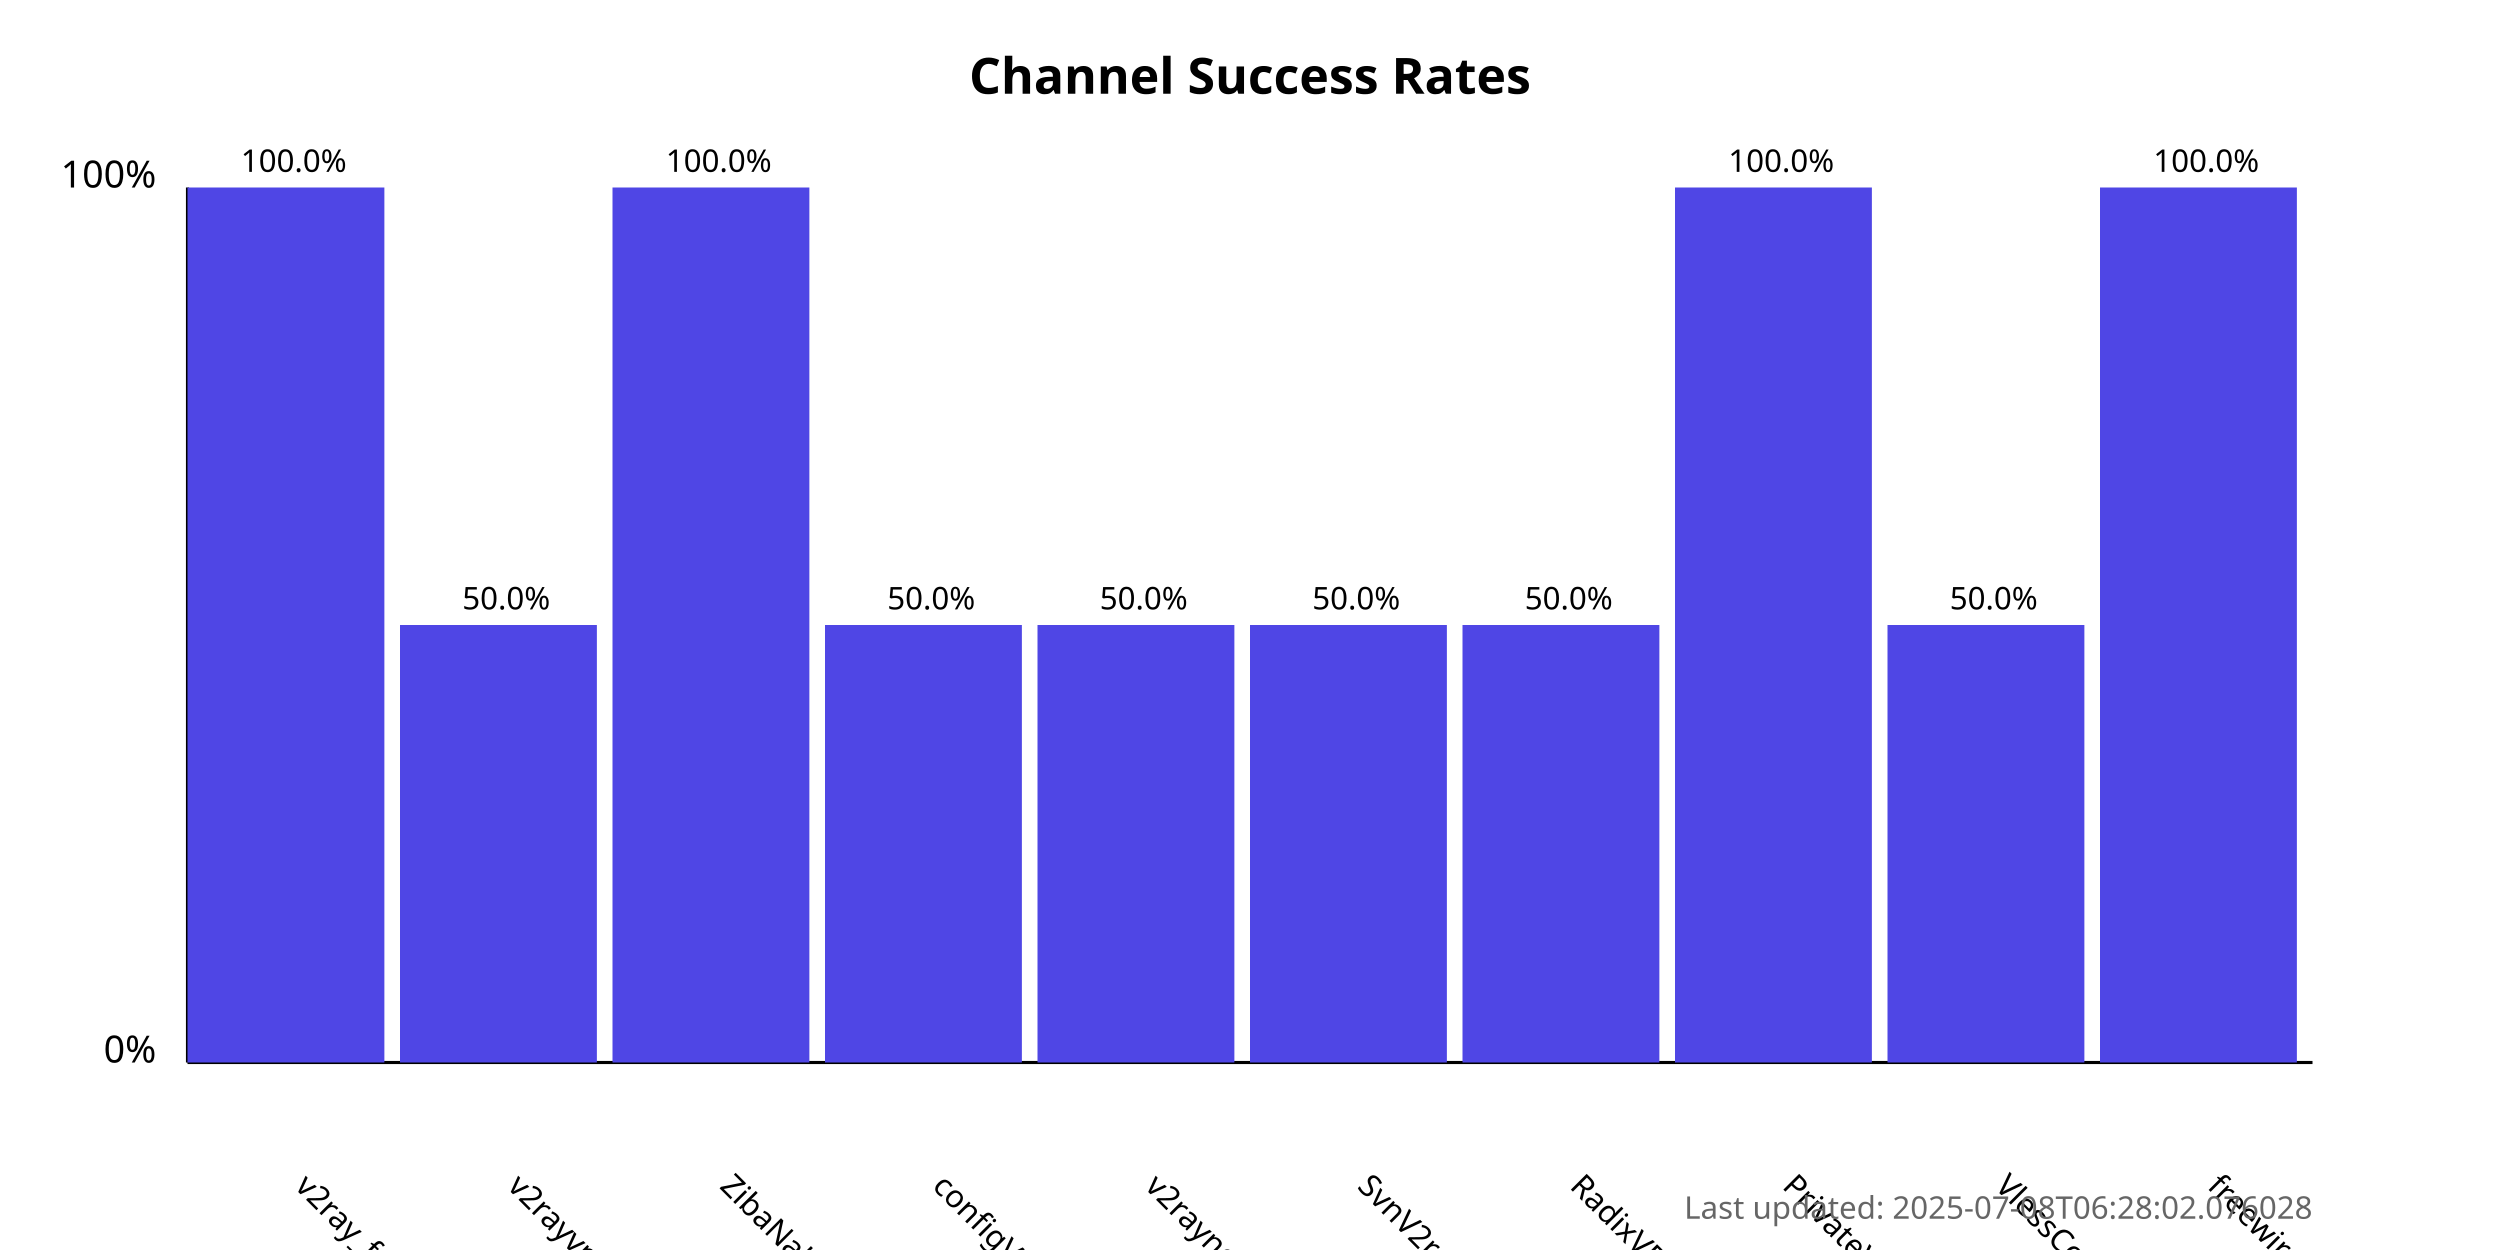
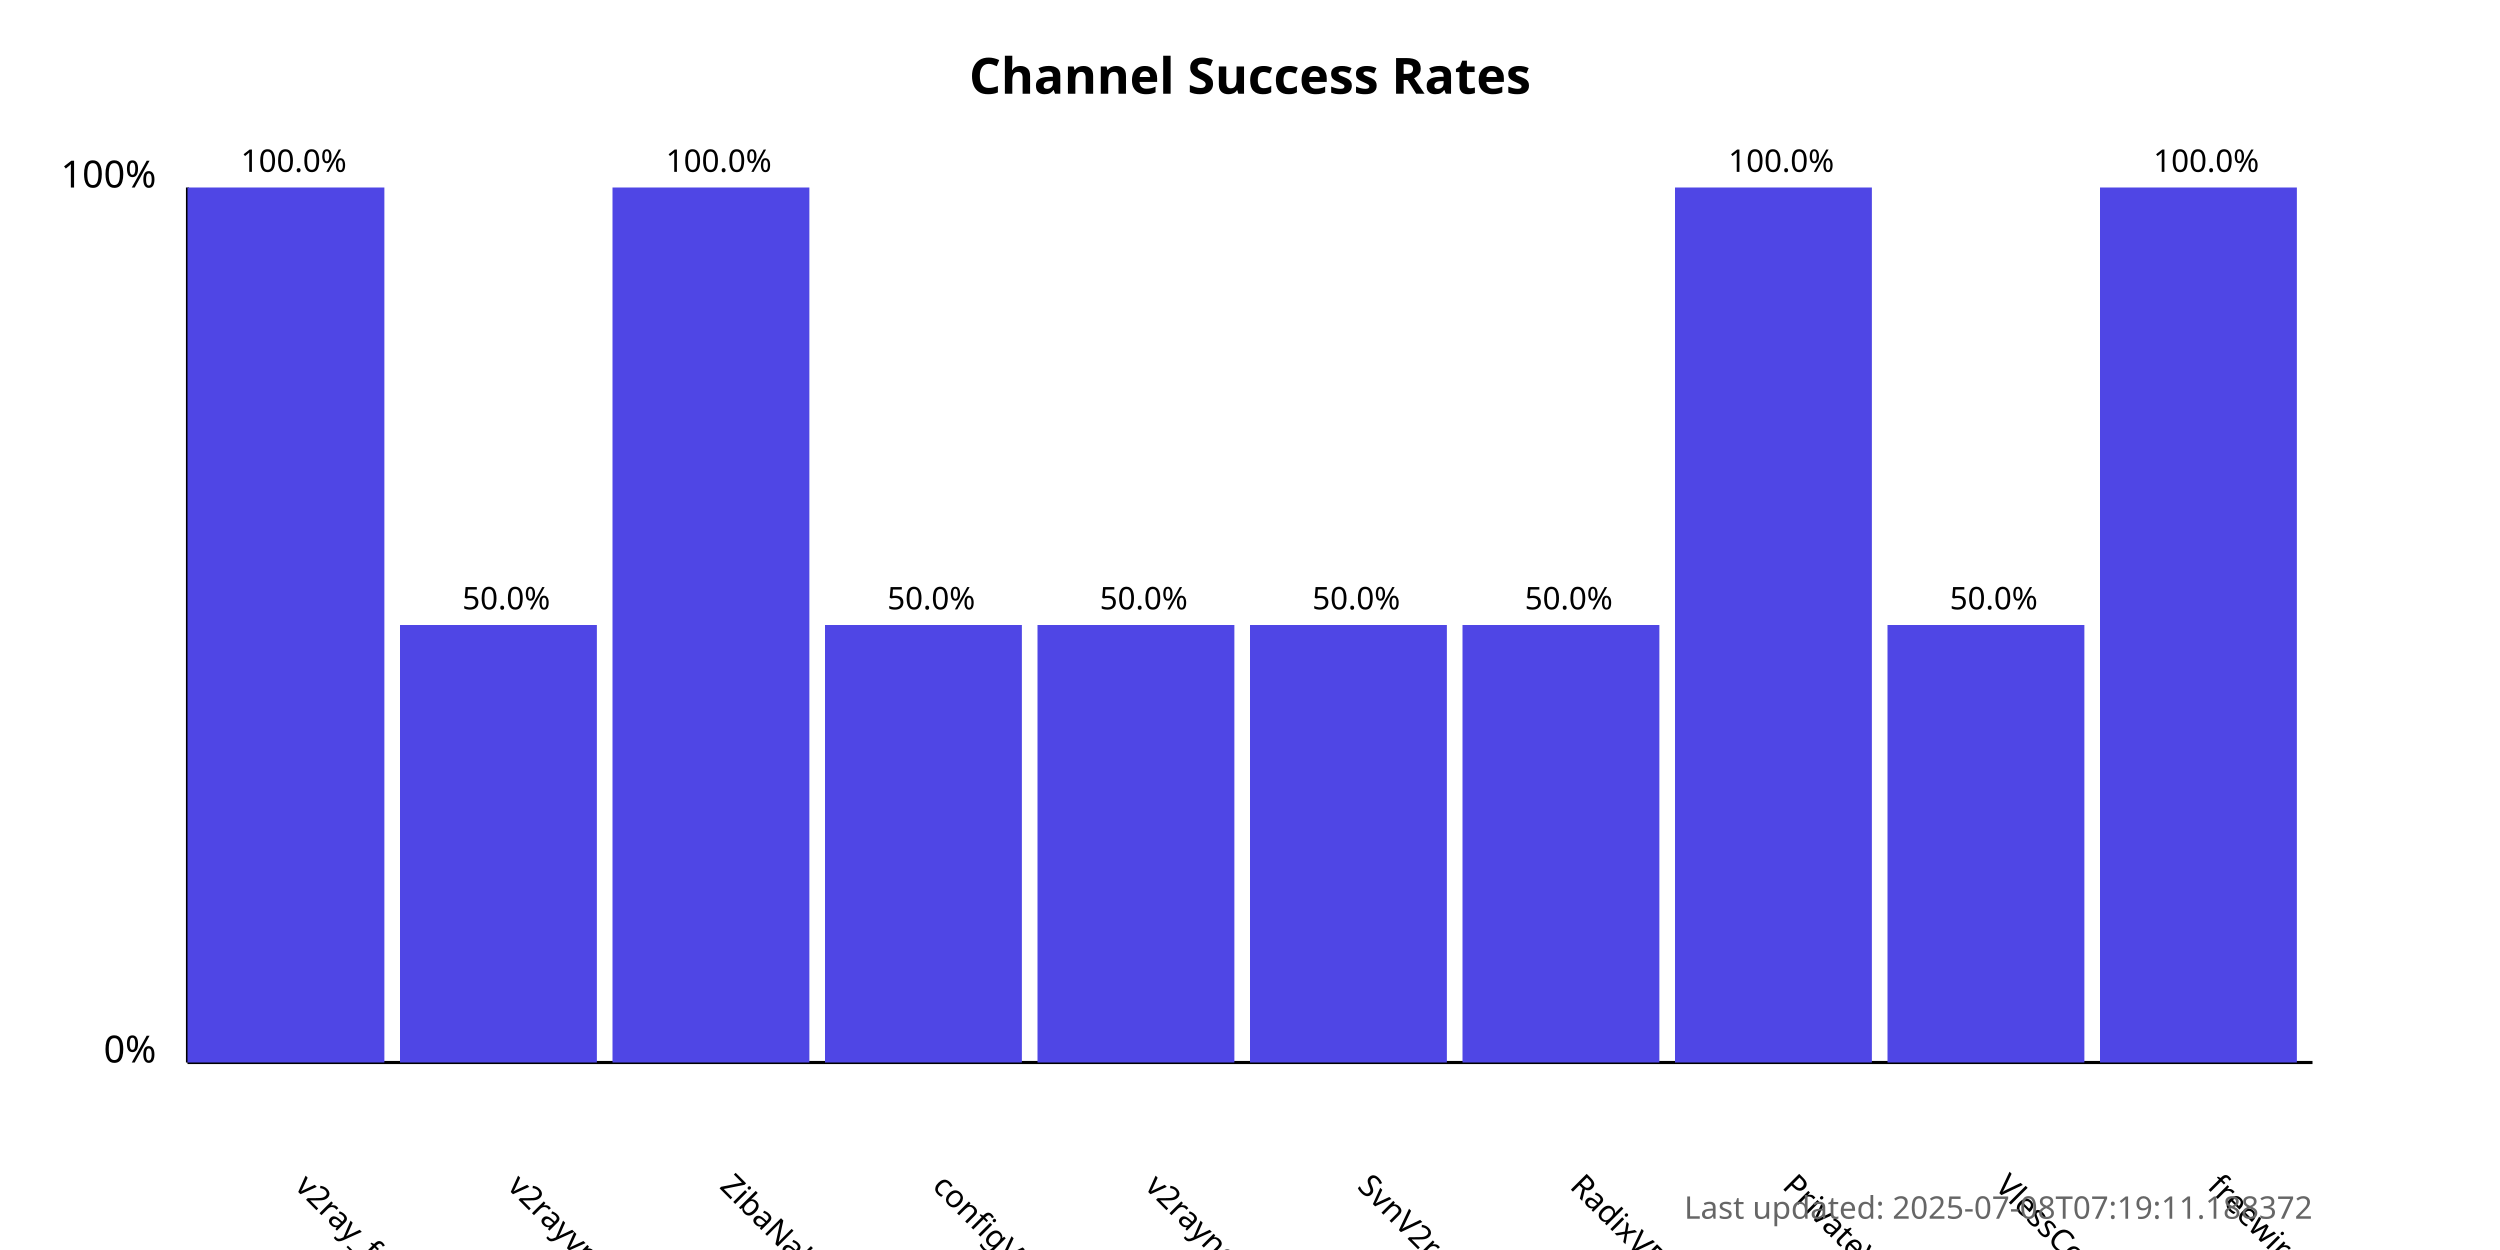
<svg xmlns="http://www.w3.org/2000/svg" width="800" height="400">
  <style>
            .chart-title { font: bold 16px sans-serif; }
            .axis-label { font: 12px sans-serif; }
            .tick-label { font: 10px sans-serif; }
            .bar { fill: #4f46e5; }
            .bar:hover { fill: #6366f1; }
            .timestamp { font: 10px sans-serif; fill: #666; }
        </style>
  <text x="400.0" y="30" text-anchor="middle" class="chart-title">
            Channel Success Rates
        </text>
  <line x1="60" y1="340" x2="60" y2="60" stroke="black" stroke-width="1" />
  <line x1="60" y1="340" x2="740" y2="340" stroke="black" stroke-width="1" />
  <text x="50" y="340" text-anchor="end" class="axis-label">0%</text>
  <text x="50" y="60" text-anchor="end" class="axis-label">100%</text>
  <g>
    <rect x="60" y="60.0" width="63.0" height="280.0" class="bar" />
    <text x="94.0" y="380" transform="rotate(45, 94.0, 380)" text-anchor="start" class="tick-label">
                v2ray_free_conf
            </text>
    <text x="94.0" y="55.0" text-anchor="middle" class="tick-label">
                100.0%
            </text>
  </g>
  <g>
    <rect x="128.0" y="200.0" width="63.0" height="140.0" class="bar" />
    <text x="162.0" y="380" transform="rotate(45, 162.0, 380)" text-anchor="start" class="tick-label">
                v2rayvpno
            </text>
    <text x="162.0" y="195.0" text-anchor="middle" class="tick-label">
                50.0%
            </text>
  </g>
  <g>
    <rect x="196.0" y="60.0" width="63.0" height="280.0" class="bar" />
    <text x="230.0" y="380" transform="rotate(45, 230.0, 380)" text-anchor="start" class="tick-label">
                ZibaNabz
            </text>
    <text x="230.0" y="55.0" text-anchor="middle" class="tick-label">
                100.0%
            </text>
  </g>
  <g>
    <rect x="264.0" y="200.0" width="63.0" height="140.0" class="bar" />
    <text x="298.0" y="380" transform="rotate(45, 298.0, 380)" text-anchor="start" class="tick-label">
                configV2rayForFree
            </text>
    <text x="298.0" y="195.0" text-anchor="middle" class="tick-label">
                50.0%
            </text>
  </g>
  <g>
    <rect x="332.0" y="200.0" width="63.0" height="140.0" class="bar" />
    <text x="366.0" y="380" transform="rotate(45, 366.0, 380)" text-anchor="start" class="tick-label">
                v2rayngvpn
            </text>
    <text x="366.0" y="195.0" text-anchor="middle" class="tick-label">
                50.0%
            </text>
  </g>
  <g>
    <rect x="400.0" y="200.0" width="63.0" height="140.0" class="bar" />
    <text x="434.0" y="380" transform="rotate(45, 434.0, 380)" text-anchor="start" class="tick-label">
                SvnV2ray
            </text>
    <text x="434.0" y="195.0" text-anchor="middle" class="tick-label">
                50.0%
            </text>
  </g>
  <g>
    <rect x="468.0" y="200.0" width="63.0" height="140.0" class="bar" />
    <text x="502.0" y="380" transform="rotate(45, 502.0, 380)" text-anchor="start" class="tick-label">
                RadixVPN
            </text>
    <text x="502.0" y="195.0" text-anchor="middle" class="tick-label">
                50.0%
            </text>
  </g>
  <g>
    <rect x="536.0" y="60.0" width="63.0" height="280.0" class="bar" />
    <text x="570.0" y="380" transform="rotate(45, 570.0, 380)" text-anchor="start" class="tick-label">
                PrivateVPNs
            </text>
    <text x="570.0" y="55.0" text-anchor="middle" class="tick-label">
                100.0%
            </text>
  </g>
  <g>
    <rect x="604.0" y="200.0" width="63.0" height="140.0" class="bar" />
    <text x="638.0" y="380" transform="rotate(45, 638.0, 380)" text-anchor="start" class="tick-label">
                VlessConfig
            </text>
    <text x="638.0" y="195.0" text-anchor="middle" class="tick-label">
                50.0%
            </text>
  </g>
  <g>
    <rect x="672.0" y="60.0" width="63.0" height="280.0" class="bar" />
    <text x="706.0" y="380" transform="rotate(45, 706.0, 380)" text-anchor="start" class="tick-label">
                freewireguard
            </text>
    <text x="706.0" y="55.0" text-anchor="middle" class="tick-label">
                100.0%
            </text>
  </g>
  <text x="740" y="390" text-anchor="end" class="timestamp">
-             Last updated: 2025-07-08T06:28:02.076028
+             Last updated: 2025-07-08T07:19:11.188372
        </text>
</svg>
